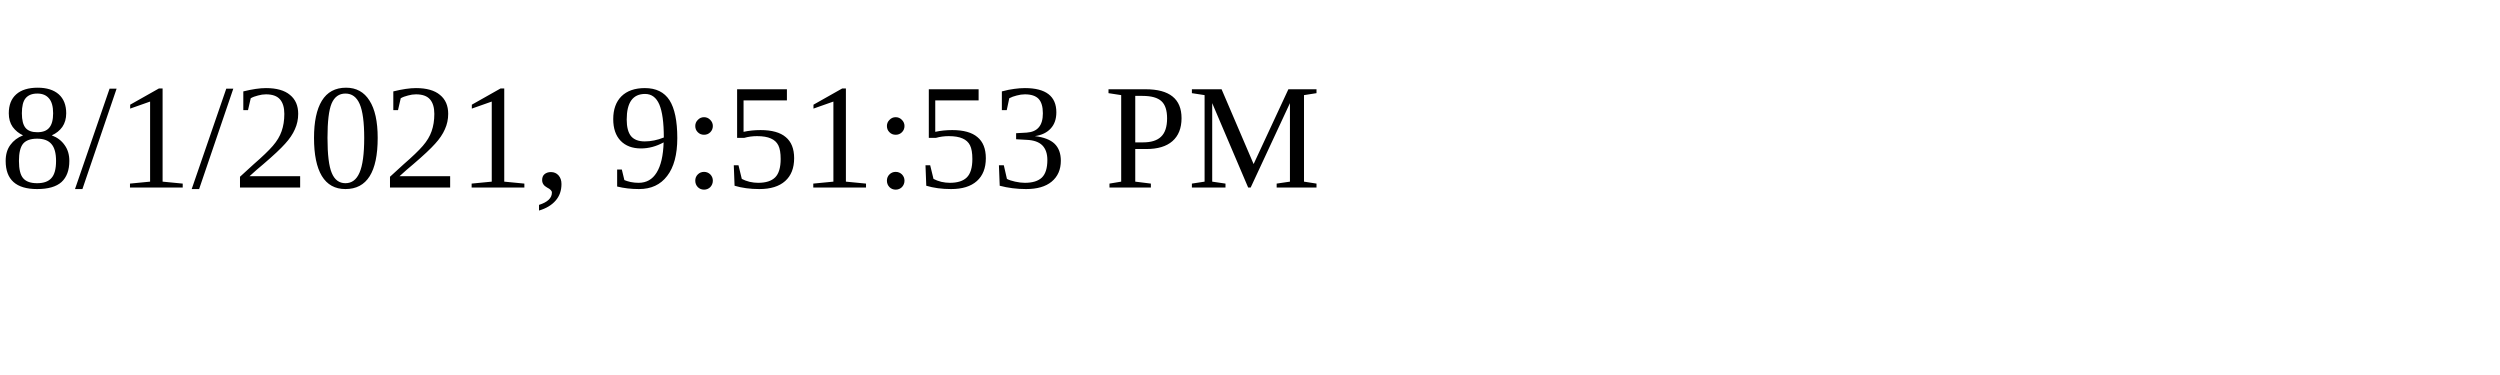
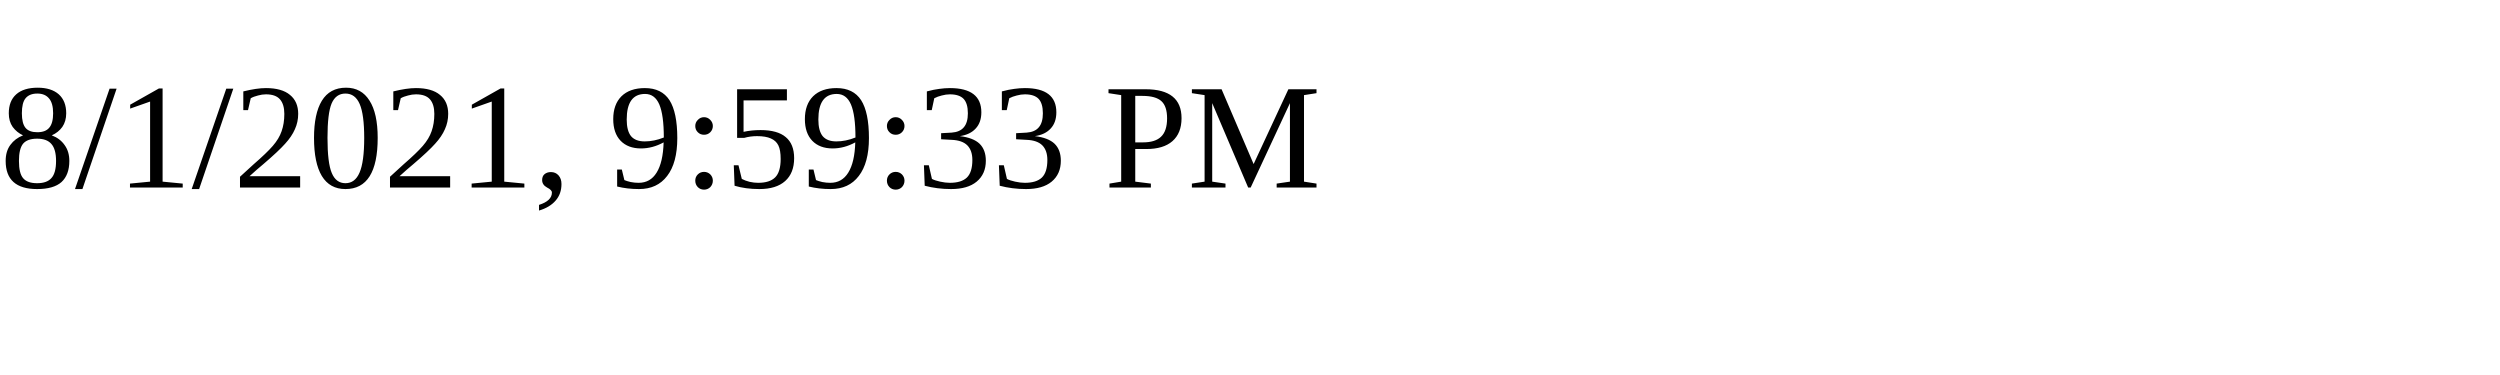
<svg xmlns="http://www.w3.org/2000/svg" height="30" width="200">
-   <text x="0" y="15">8/1/2021, 9:51:53 PM</text>
+   <text x="0" y="15">8/1/2021, 9:59:33 PM</text>
</svg>
